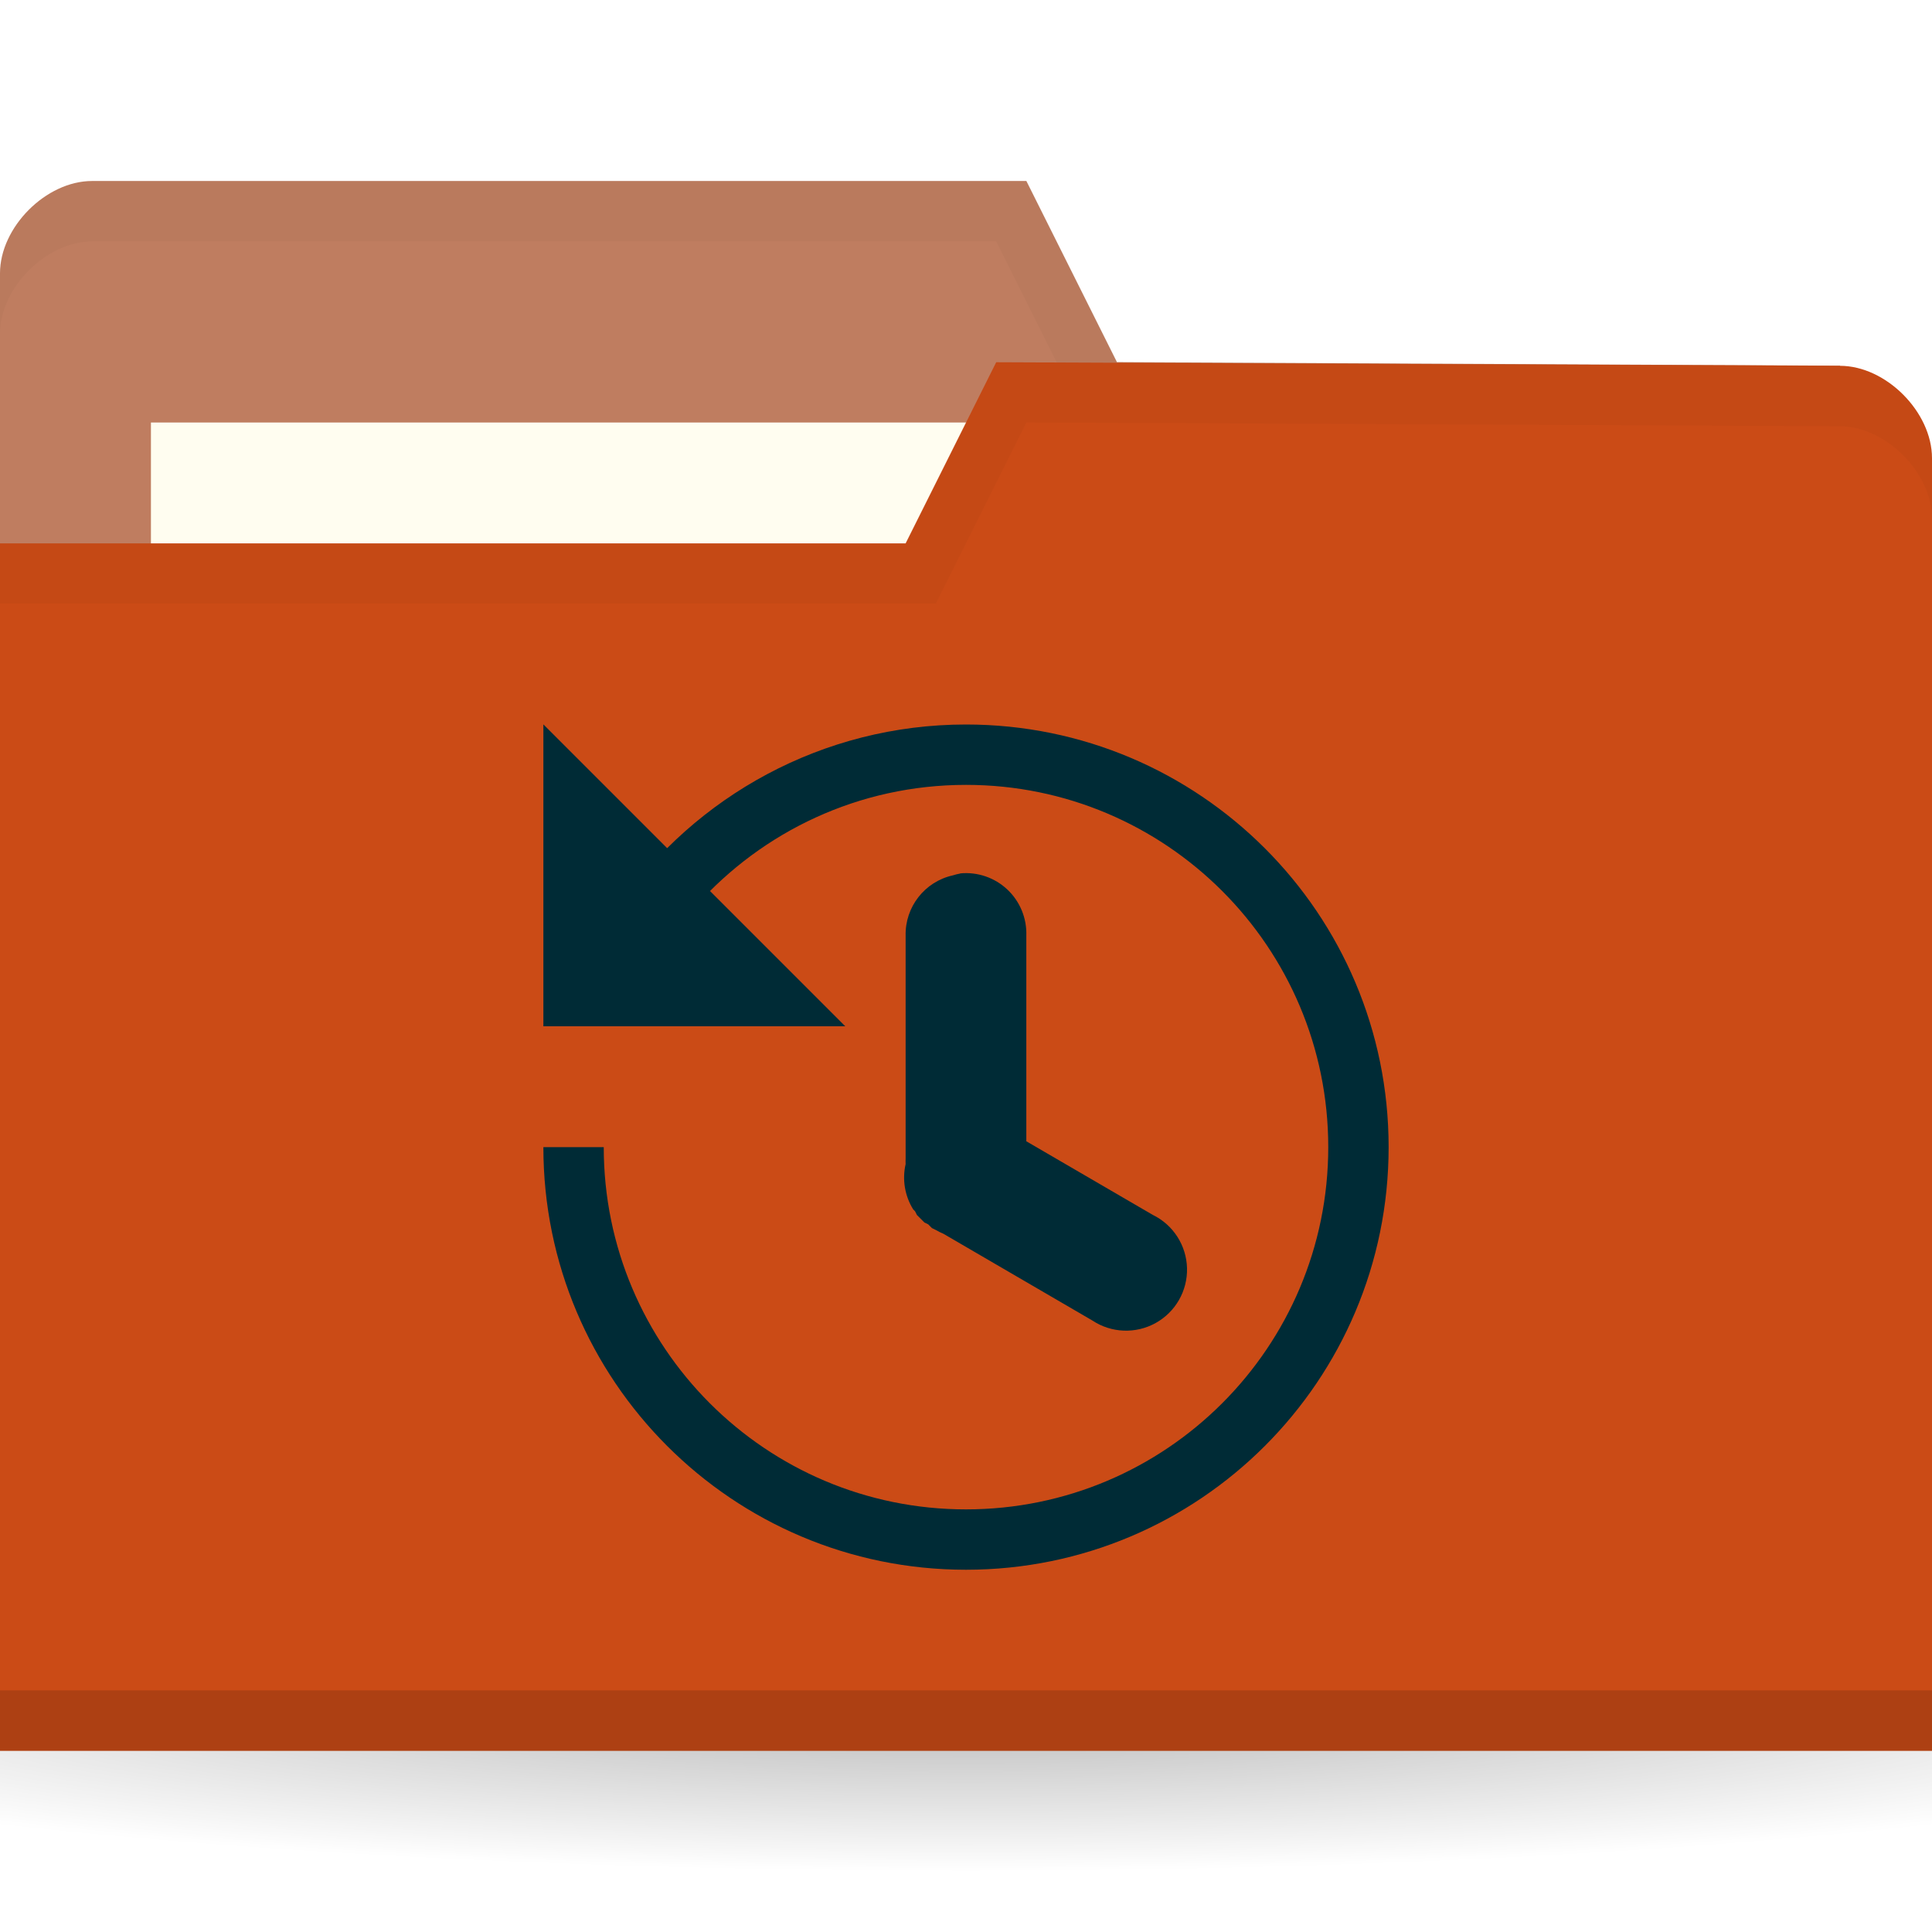
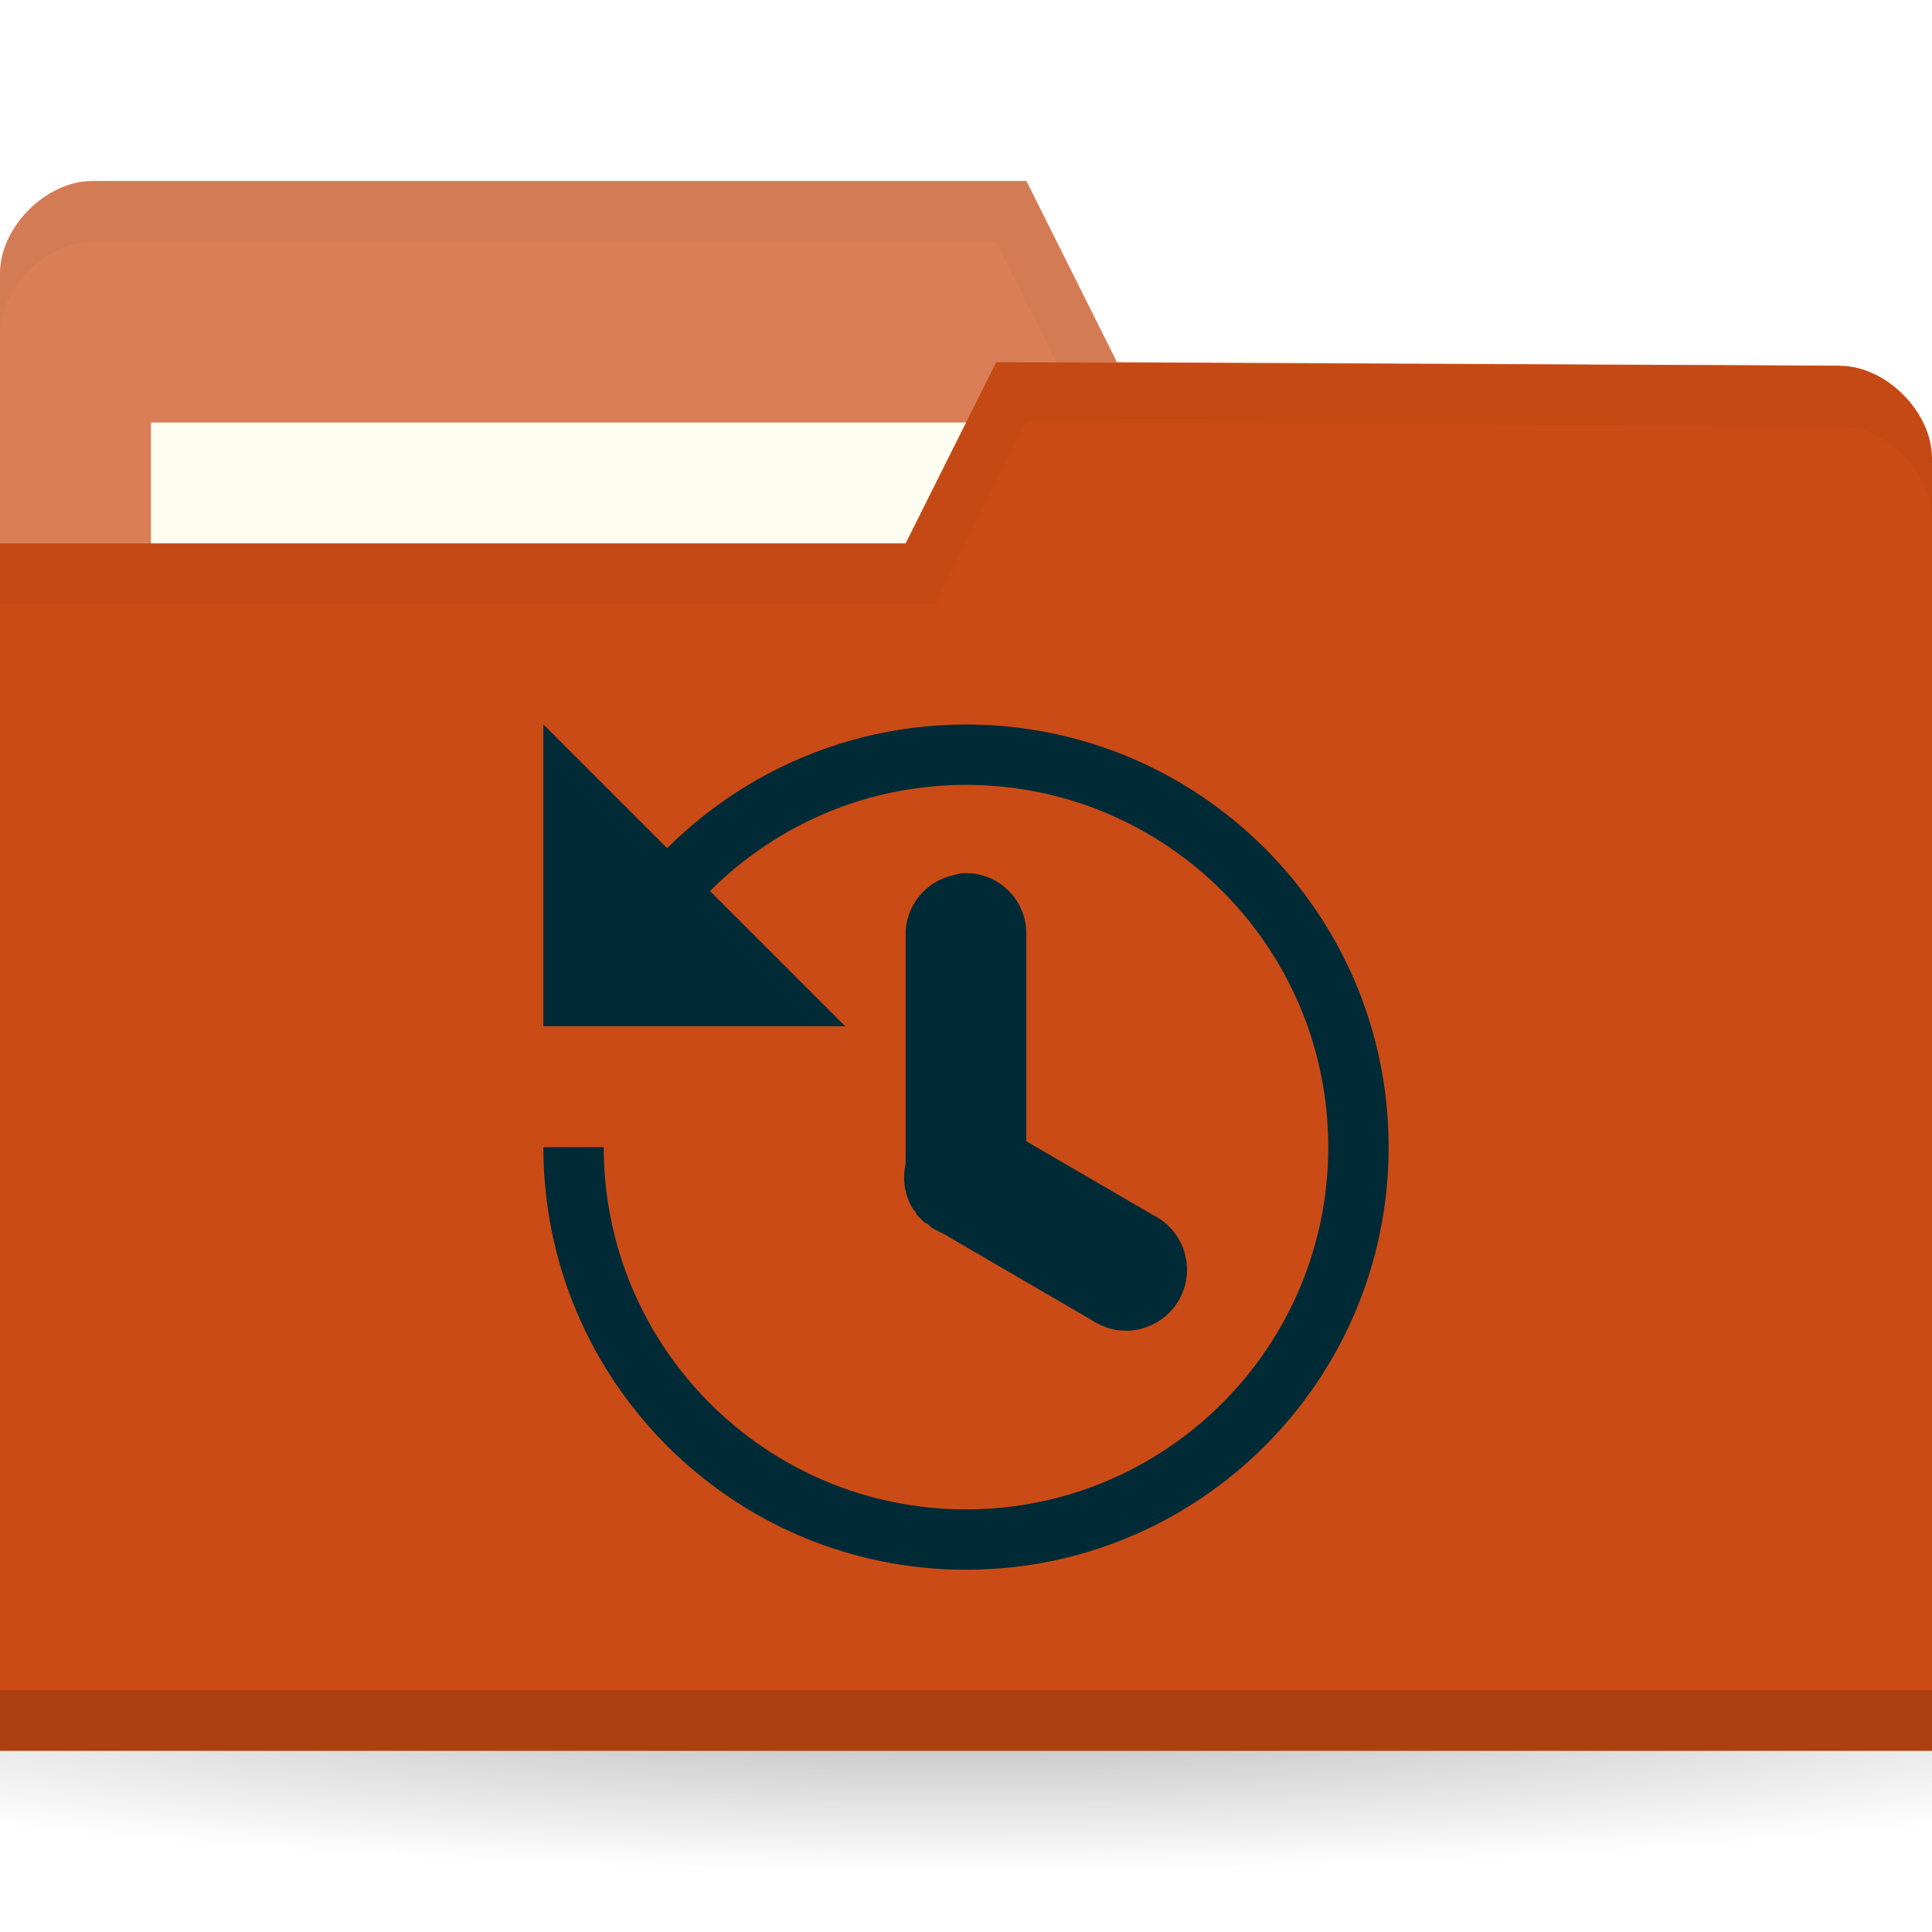
<svg xmlns="http://www.w3.org/2000/svg" viewBox="0 0 32 32">
  <defs>
    <radialGradient id="radialGradient3031" gradientUnits="userSpaceOnUse" gradientTransform="matrix(1,0,0,0.1044776,0,50.59701)" cx="32.5" cy="56.5" r="33.5">
      <stop style="stop-color:#000;stop-opacity:1" />
      <stop offset="1" style="stop-color:#000;stop-opacity:0" />
    </radialGradient>
  </defs>
  <g transform="translate(0,-1020.362)">
    <path d="m 66 56.5 c 0 1.933 -14.998 3.5 -33.5 3.5 -18.502 0 -33.5 -1.567 -33.5 -3.5 0 -1.933 14.998 -3.5 33.5 -3.5 18.502 0 33.5 1.567 33.5 3.5 z" transform="matrix(0.7164179,0,0,0.8571429,-7.283582,999.9336)" style="fill:url(#radialGradient3031);opacity:0.3;fill-opacity:1;stroke:none" />
-     <path d="m 0 1024.89 0 21.412 32 0 0 -10.706 -1.524 -9.177 -11.976 -0.059 -1.5 -3 -15.476 0 c -0.762 0 -1.524 0.765 -1.524 1.529 z" style="fill:#BF7D60;fill-opacity:1;stroke:none" />
+     <path d="m 0 1024.89 0 21.412 32 0 0 -10.706 -1.524 -9.177 -11.976 -0.059 -1.5 -3 -15.476 0 c -0.762 0 -1.524 0.765 -1.524 1.529 z" style="fill:#D97E57;fill-opacity:1;stroke:none" />
    <rect width="15.786" height="5.941" x="2.5" y="1027.36" style="fill:#fffdf0;fill-opacity:1;stroke:none" />
    <path d="m 1.531 1023.36 c -0.762 0 -1.531 0.767 -1.531 1.531 l 0 1 c 0 -0.765 0.769 -1.531 1.531 -1.531 l 14.969 0 1.5 3 12.469 0.062 1.531 9.172 0 -1 -1.531 -9.172 -11.969 -0.062 -1.5 -3 z" style="fill:#000;opacity:0.03;fill-opacity:1;stroke:none" />
    <path d="m 32 1027.95 0 21.412 -32 0 0 -20 15 0 1.5 -3 13.976 0.059 c 0.762 0 1.524 0.765 1.524 1.53 z" style="fill:#CB4B16;fill-opacity:1;stroke:none" />
    <path d="m 0 1048.36 0 1 32 0 0 -1 z" style="fill:#000;opacity:0.15;fill-opacity:1;stroke:none" />
    <path d="m 16.5 1026.36 -1.5 3 -15 0 0 1 15.5 0 1.5 -3 13.469 0.062 c 0.762 0 1.531 0.767 1.531 1.531 l 0 -1 c 0 -0.765 -0.769 -1.531 -1.531 -1.531 z" style="fill:#000;opacity:0.03;fill-opacity:1;stroke:none" />
    <g style="opacity:1">
      <path d="m 9 1032.36 0 5 5 0 z" style="fill:#002b36;opacity:1;fill-opacity:1;stroke:none" />
      <path d="m 15.906 1034.83 a 1 1 0 0 0 -0.125 0.031 1 1 0 0 0 -0.781 1 l 0 3.688 a 1 1 0 0 0 0 0.094 1 1 0 0 0 0.125 0.75 1 1 0 0 0 0.031 0.031 1 1 0 0 0 0.031 0.062 1 1 0 0 0 0.031 0.031 1 1 0 0 0 0.031 0.031 1 1 0 0 0 0.031 0.031 1 1 0 0 0 0.031 0.031 1 1 0 0 0 0.063 0.031 1 1 0 0 0 0.031 0.031 1 1 0 0 0 0.031 0.031 1 1 0 0 0 0.063 0.031 1 1 0 0 0 0.125 0.062 l 2.469 1.438 a 1.01 1.01 0 1 0 1 -1.75 l -2.094 -1.219 0 -3.406 a 1 1 0 0 0 -1.094 -1.031 z" style="fill:#002b36;opacity:1;fill-opacity:1;color:#000" />
      <path transform="translate(0,1020.362)" d="m 16 12 c -2.376 0 -4.485 1.191 -5.75 3 l 1.281 0 c 1.099 -1.227 2.693 -2 4.469 -2 c 3.314 0 6 2.686 6 6 c 0 3.314 -2.686 6 -6 6 c -3.314 0 -6 -2.686 -6 -6 l -1 0 c 0 3.866 3.134 7 7 7 c 3.866 0 7 -3.134 7 -7 c 0 -3.866 -3.134 -7 -7 -7 z" style="fill:#002b36;opacity:1;fill-opacity:1;stroke:none" />
    </g>
  </g>
</svg>
